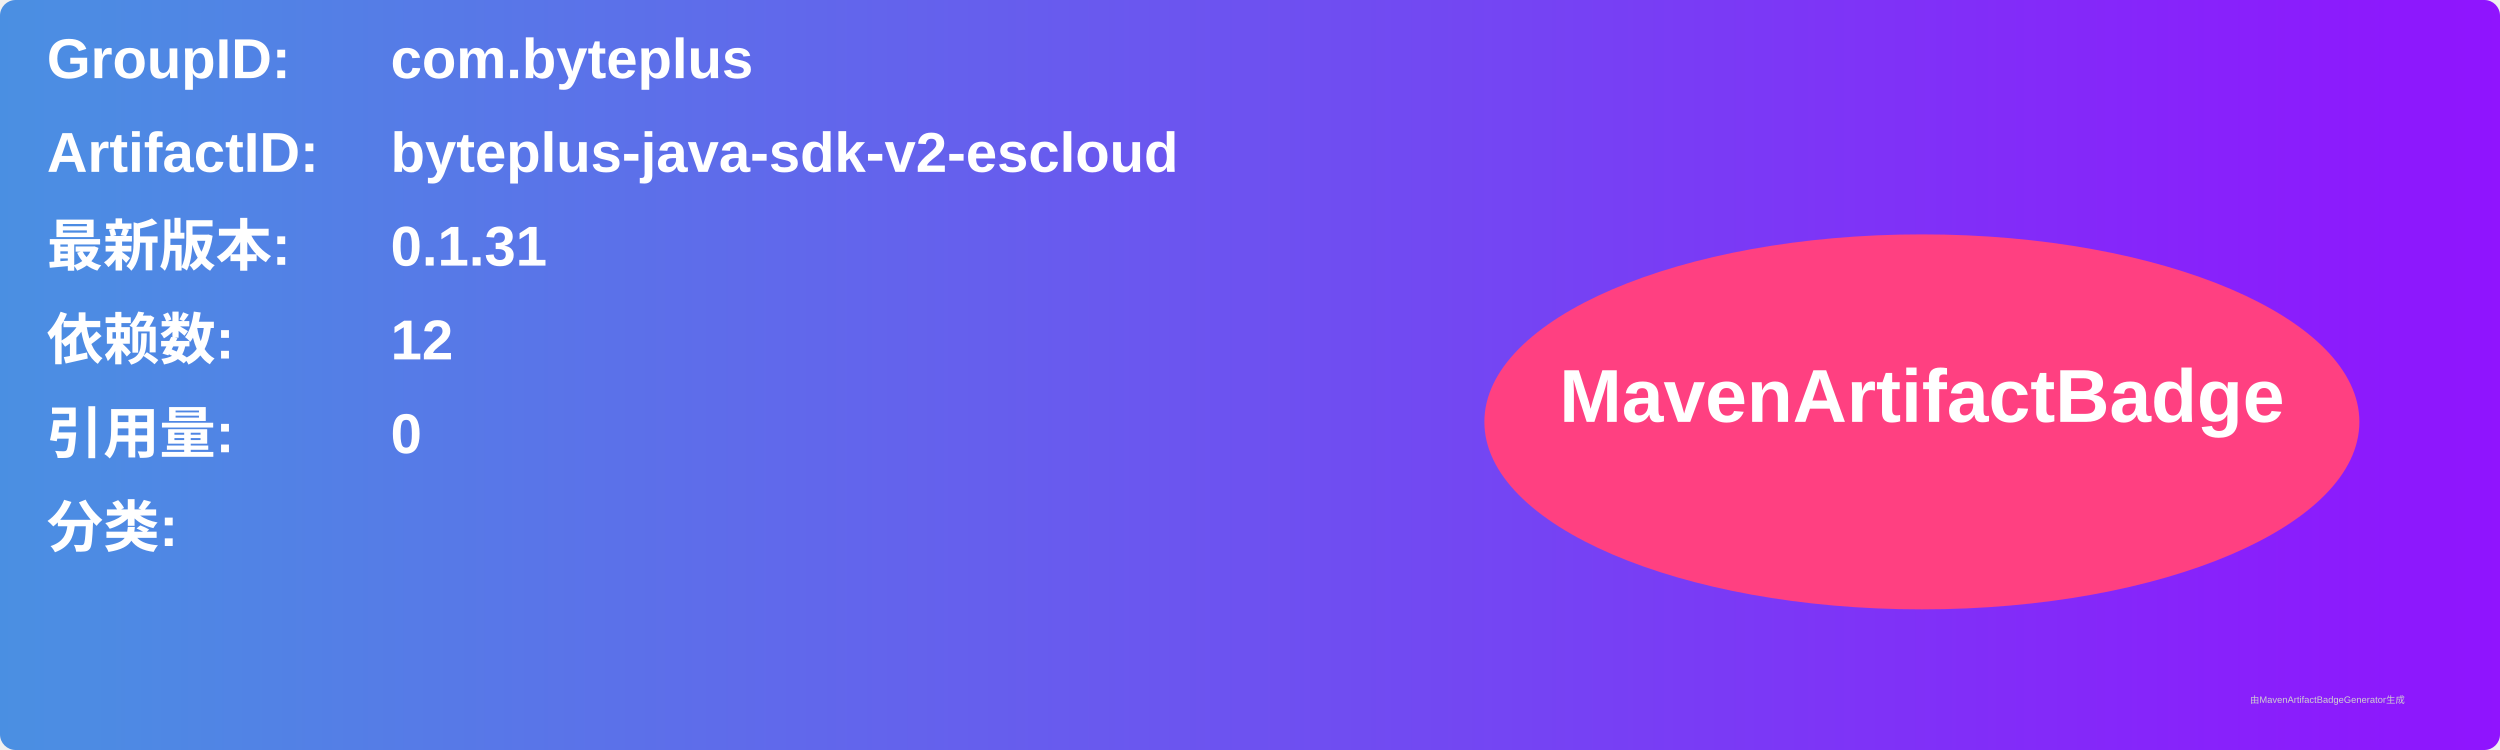
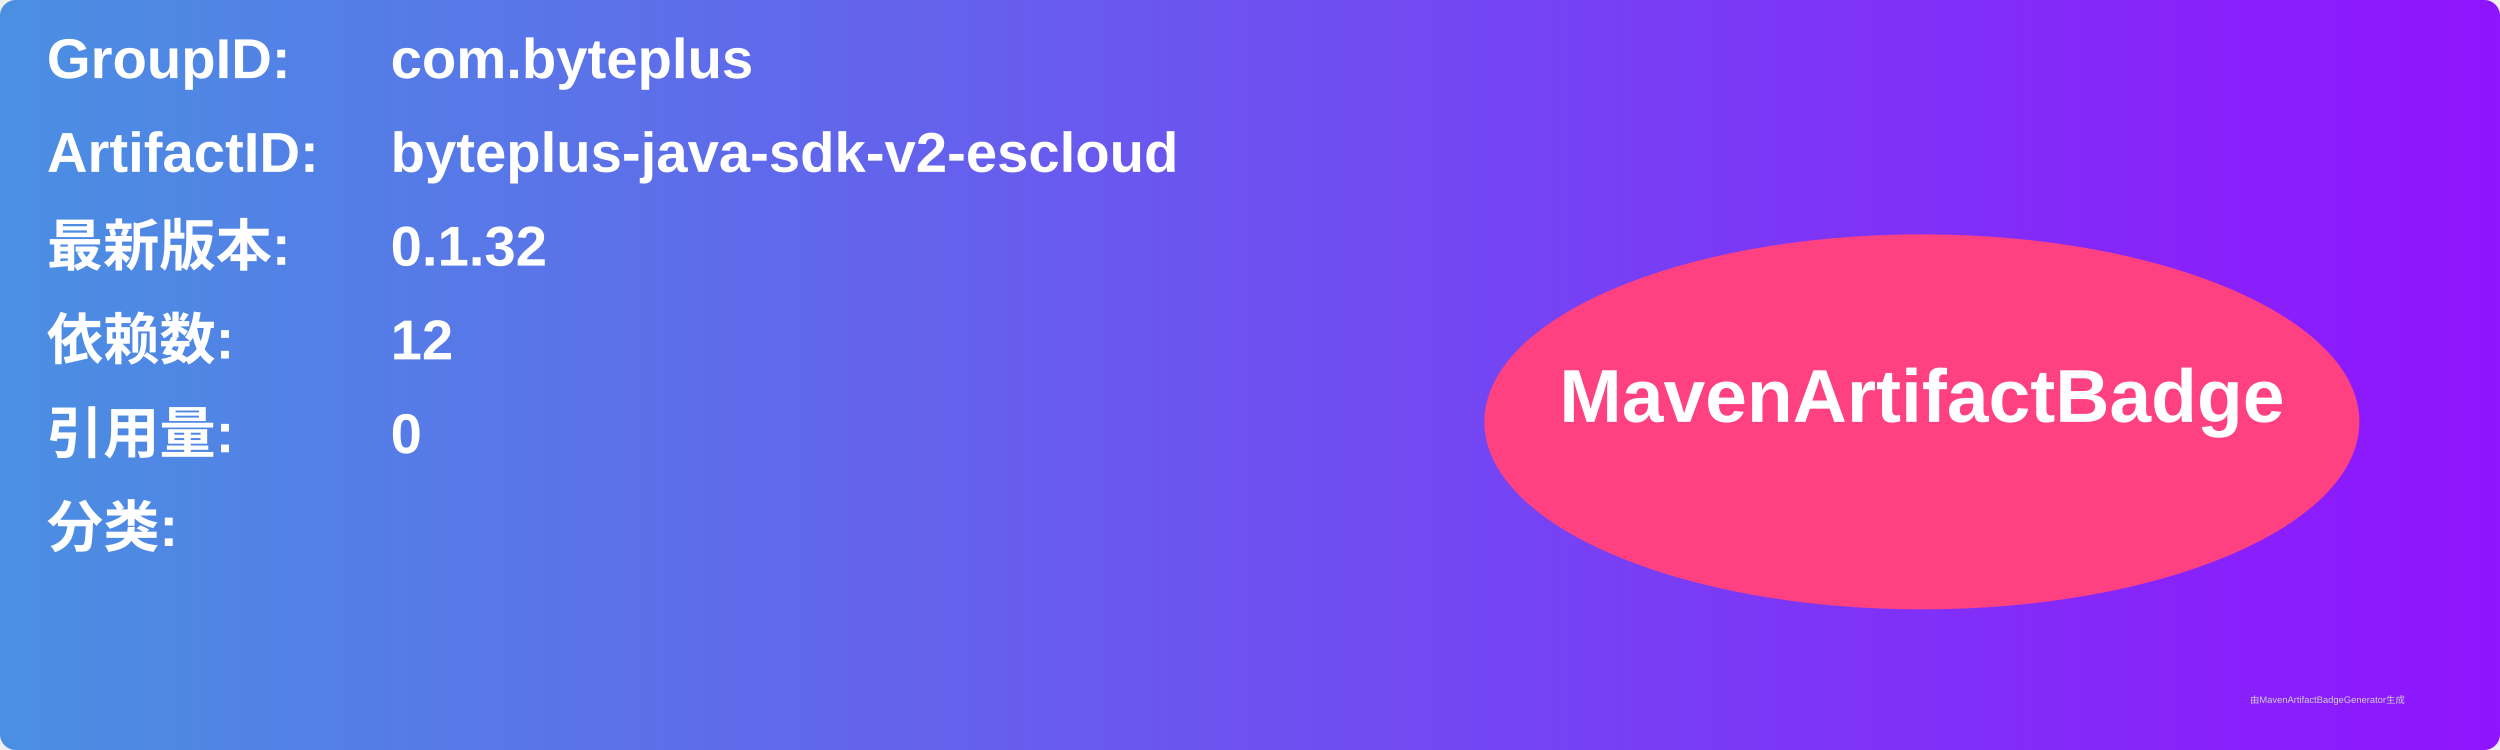
<svg xmlns="http://www.w3.org/2000/svg" width="800" height="240" viewBox="0 0 800 240">
  <linearGradient id="grad" x1="0%" y1="0%" x2="100%" y2="0%">
    <stop offset="0%" stop-color="#4a90e2" />
    <stop offset="100%" stop-color="#9013fe" />
  </linearGradient>
  <rect width="100%" height="100%" rx="5" ry="5" fill="url(#grad)" />
  <g transform="translate(15, 15)">
    <text x="0" y="10" font-family="Arial" font-size="18" fill="white" font-weight="bold" width="260">GroupID:</text>
    <text x="110" y="10" font-family="Arial" font-size="18" fill="white" font-weight="bold" width="460">com.byteplus</text>
    <text x="0" y="40" font-family="Arial" font-size="18" fill="white" font-weight="bold" width="260">ArtifactID:</text>
    <text x="110" y="40" font-family="Arial" font-size="18" fill="white" font-weight="bold" width="460">byteplus-java-sdk-v2-escloud</text>
    <text x="0" y="70" font-family="Arial" font-size="18" fill="white" font-weight="bold">最新版本:</text>
    <text x="110" y="70" font-family="Arial" font-size="18" fill="white" font-weight="bold">
-       <tspan font-weight="bold">0.1.31</tspan>
+       <tspan font-weight="bold">0.1.32</tspan>
    </text>
    <text x="0" y="100" font-family="Arial" font-size="18" fill="white" font-weight="bold">依赖数: </text>
    <text x="110" y="100" font-family="Arial" font-size="18" fill="white">
      <tspan font-weight="bold">12</tspan>
    </text>
    <text x="0" y="130" font-family="Arial" font-size="18" fill="white" font-weight="bold">引用量: </text>
    <text x="110" y="130" font-family="Arial" font-size="18" fill="white">
      <tspan font-weight="bold">0</tspan>
    </text>
    <text x="0" y="160" font-family="Arial" font-size="18" fill="white" font-weight="bold">分类:</text>
    <text x="10" y="190" font-family="Arial" font-size="10" fill="white">
      <tspan font-weight="bold" />
    </text>
    <ellipse cx="600" cy="120" rx="140" ry="60" fill="#ff4081" />
    <text x="600" y="120" text-anchor="middle" font-family="Arial" font-size="24" fill="white" font-weight="bold">MavenArtifactBadge</text>
  </g>
  <text x="720" y="225" font-family="Arial" font-size="3" fill="#d0d0d0">由MavenArtifactBadgeGenerator生成</text>
</svg>
